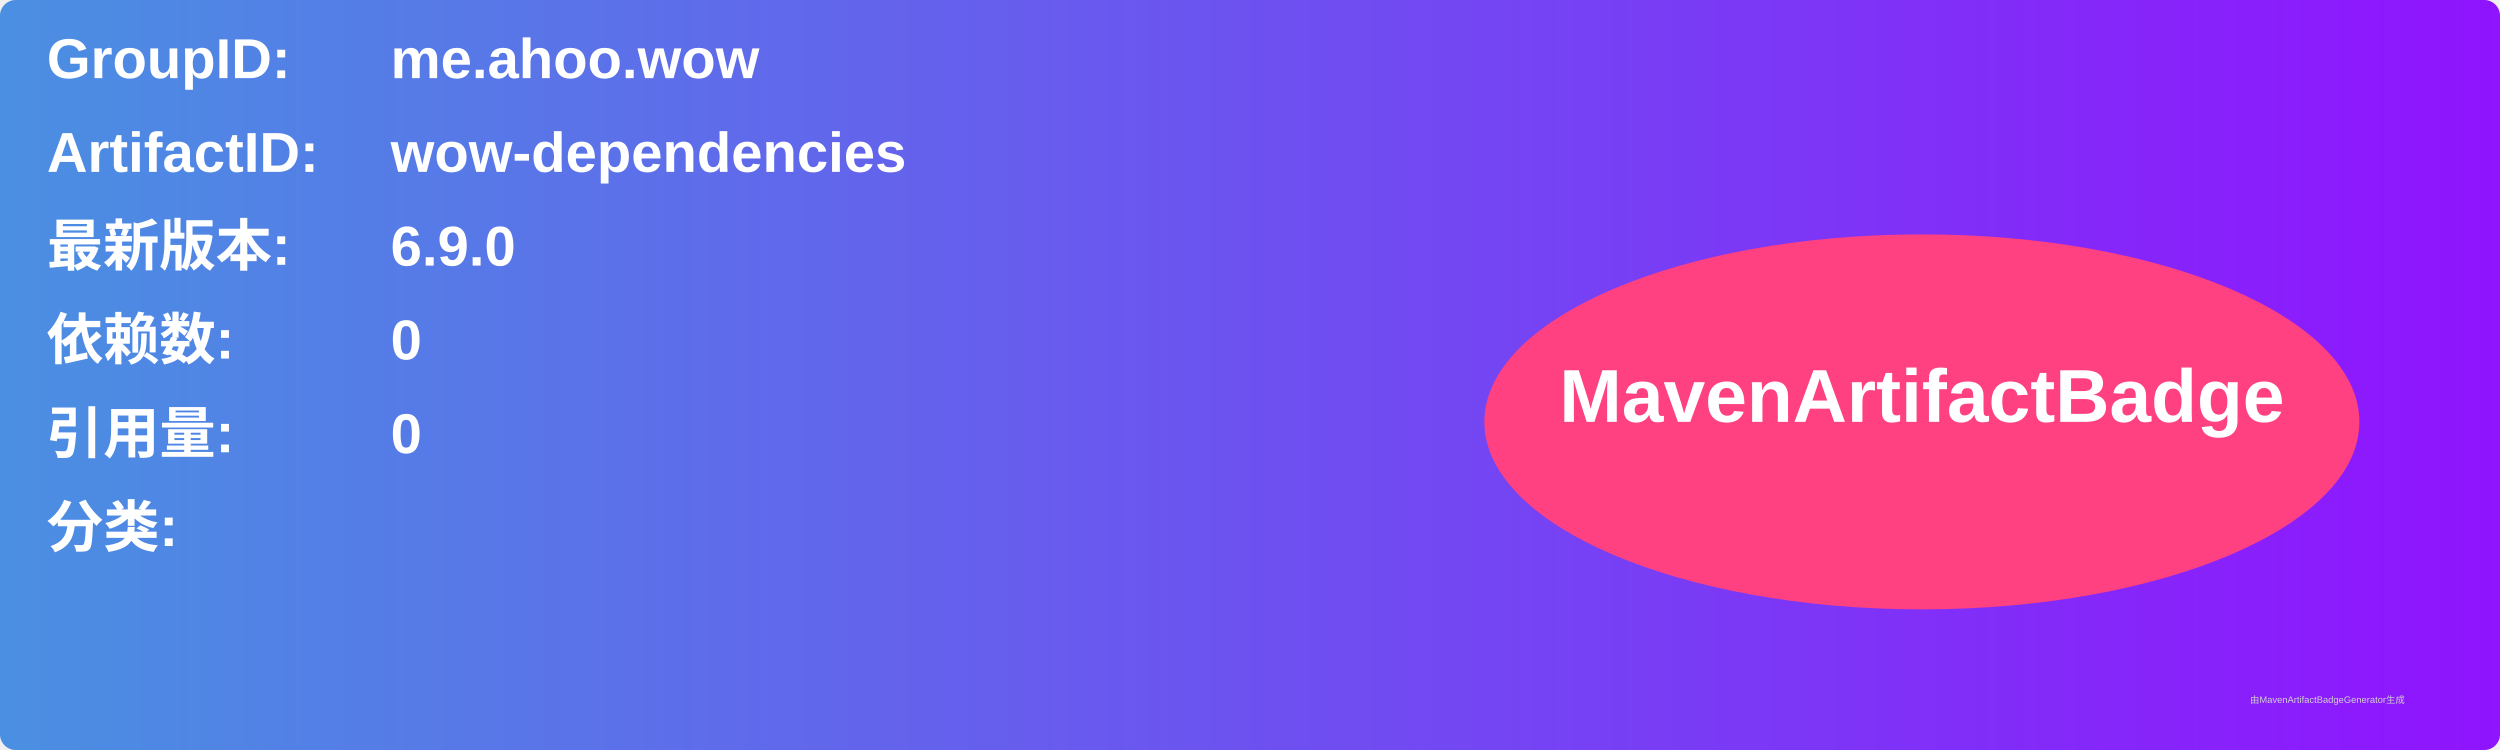
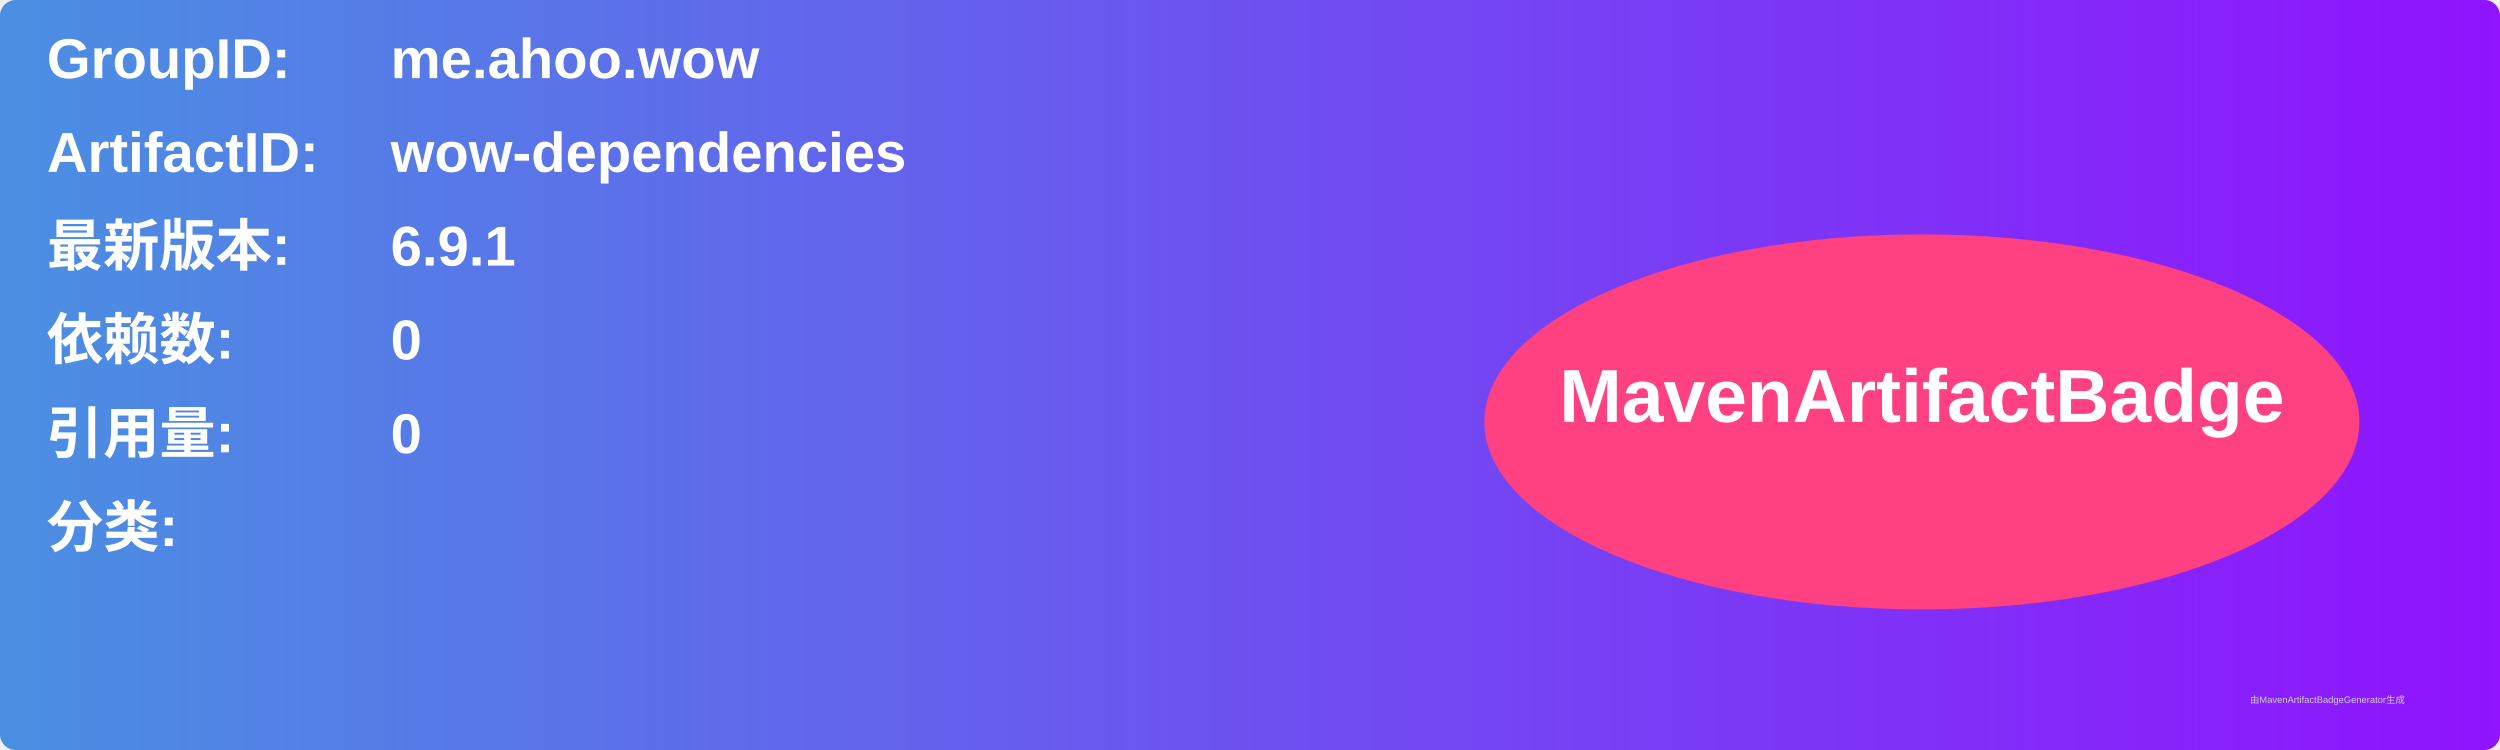
<svg xmlns="http://www.w3.org/2000/svg" width="800" height="240" viewBox="0 0 800 240">
  <linearGradient id="grad" x1="0%" y1="0%" x2="100%" y2="0%">
    <stop offset="0%" stop-color="#4a90e2" />
    <stop offset="100%" stop-color="#9013fe" />
  </linearGradient>
  <rect width="100%" height="100%" rx="5" ry="5" fill="url(#grad)" />
  <g transform="translate(15, 15)">
    <text x="0" y="10" font-family="Arial" font-size="18" fill="white" font-weight="bold" width="260">GroupID:</text>
    <text x="110" y="10" font-family="Arial" font-size="18" fill="white" font-weight="bold" width="460">me.ahoo.wow</text>
    <text x="0" y="40" font-family="Arial" font-size="18" fill="white" font-weight="bold" width="260">ArtifactID:</text>
    <text x="110" y="40" font-family="Arial" font-size="18" fill="white" font-weight="bold" width="460">wow-dependencies</text>
    <text x="0" y="70" font-family="Arial" font-size="18" fill="white" font-weight="bold">最新版本:</text>
    <text x="110" y="70" font-family="Arial" font-size="18" fill="white" font-weight="bold">
-       <tspan font-weight="bold">6.9.0</tspan>
+       <tspan font-weight="bold">6.9.1</tspan>
    </text>
    <text x="0" y="100" font-family="Arial" font-size="18" fill="white" font-weight="bold">依赖数: </text>
    <text x="110" y="100" font-family="Arial" font-size="18" fill="white">
      <tspan font-weight="bold">0</tspan>
    </text>
    <text x="0" y="130" font-family="Arial" font-size="18" fill="white" font-weight="bold">引用量: </text>
    <text x="110" y="130" font-family="Arial" font-size="18" fill="white">
      <tspan font-weight="bold">0</tspan>
    </text>
    <text x="0" y="160" font-family="Arial" font-size="18" fill="white" font-weight="bold">分类:</text>
    <text x="10" y="190" font-family="Arial" font-size="10" fill="white">
      <tspan font-weight="bold" />
    </text>
    <ellipse cx="600" cy="120" rx="140" ry="60" fill="#ff4081" />
    <text x="600" y="120" text-anchor="middle" font-family="Arial" font-size="24" fill="white" font-weight="bold">MavenArtifactBadge</text>
  </g>
  <text x="720" y="225" font-family="Arial" font-size="3" fill="#d0d0d0">由MavenArtifactBadgeGenerator生成</text>
</svg>
